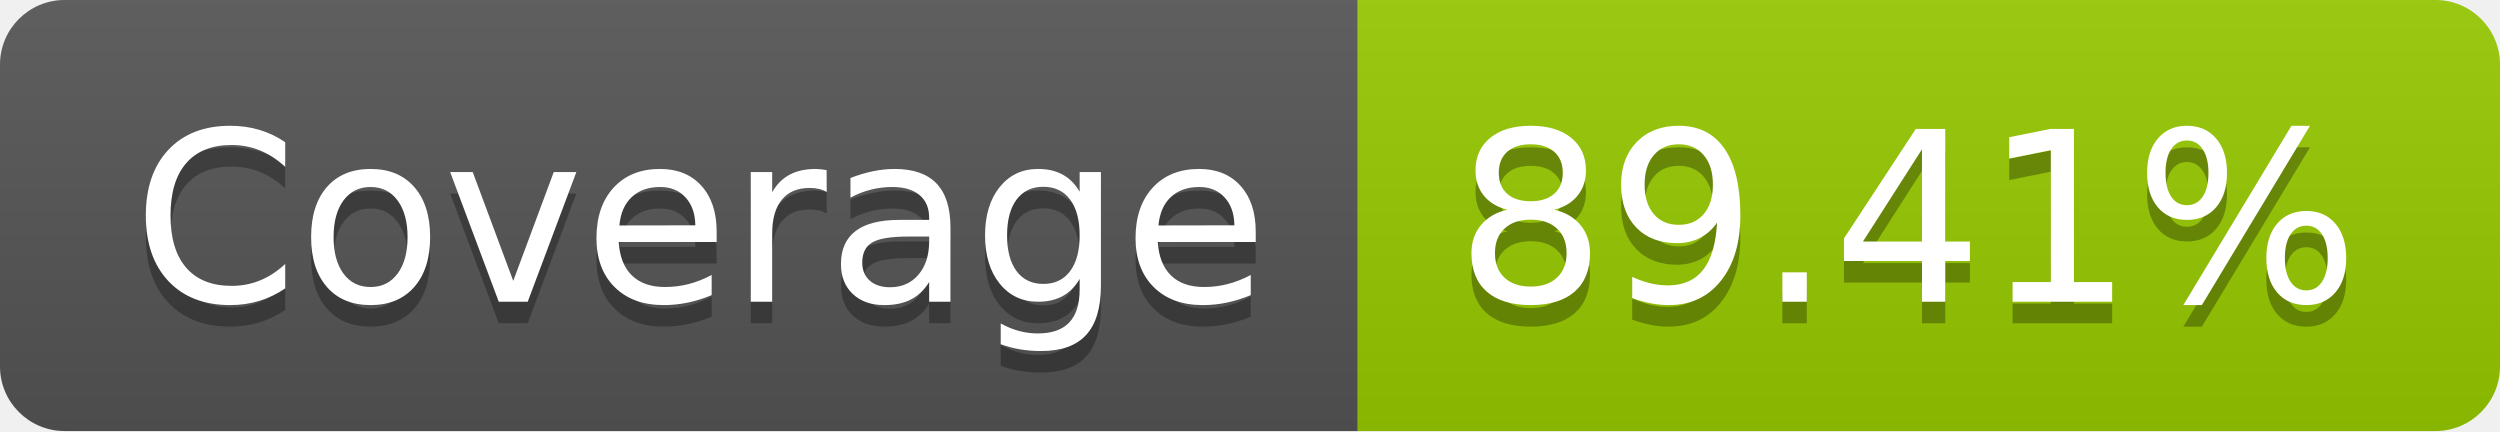
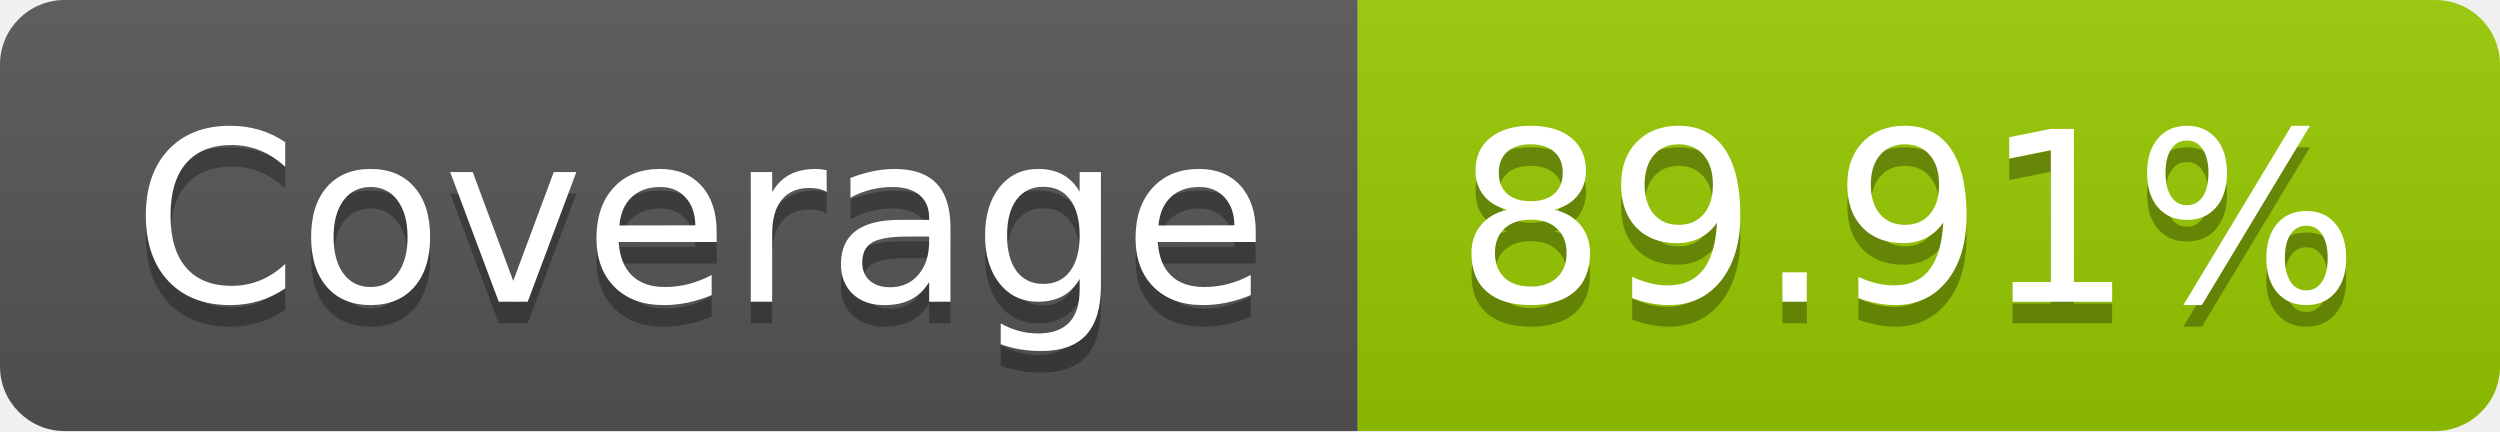
- <svg xmlns="http://www.w3.org/2000/svg" width="116" height="20" role="img" aria-label="Coverage: 89.41%">
+ <svg xmlns="http://www.w3.org/2000/svg" width="116" height="20" role="img" aria-label="Coverage: 89.91%">
  <linearGradient id="s" x2="0" y2="100%">
    <stop offset="0" stop-color="#bbb" stop-opacity=".1" />
    <stop offset="1" stop-opacity=".1" />
  </linearGradient>
  <clipPath id="r">
    <rect width="116" height="20" rx="3" fill="#fff" />
  </clipPath>
  <g clip-path="url(#r)">
    <rect width="63" height="20" fill="#555" />
    <rect x="63" width="53" height="20" fill="#97ca00" />
    <rect width="116" height="20" fill="url(#s)" />
  </g>
  <g fill="#fff" text-anchor="middle" font-family="Verdana,Geneva,DejaVu Sans,sans-serif" text-rendering="geometricPrecision" font-size="110">
    <text aria-hidden="true" x="325" y="150" fill="#010101" fill-opacity=".3" transform="scale(.1)" textLength="530">Coverage</text>
    <text x="325" y="140" transform="scale(.1)" fill="#fff" textLength="530">Coverage</text>
-     <text aria-hidden="true" x="885" y="150" fill="#010101" fill-opacity=".3" transform="scale(.1)" textLength="430">89.41%</text>
-     <text x="885" y="140" transform="scale(.1)" fill="#fff" textLength="430">89.41%</text>
+     <text aria-hidden="true" x="885" y="150" fill="#010101" fill-opacity=".3" transform="scale(.1)" textLength="430">89.91%</text>
+     <text x="885" y="140" transform="scale(.1)" fill="#fff" textLength="430">89.91%</text>
  </g>
</svg>
